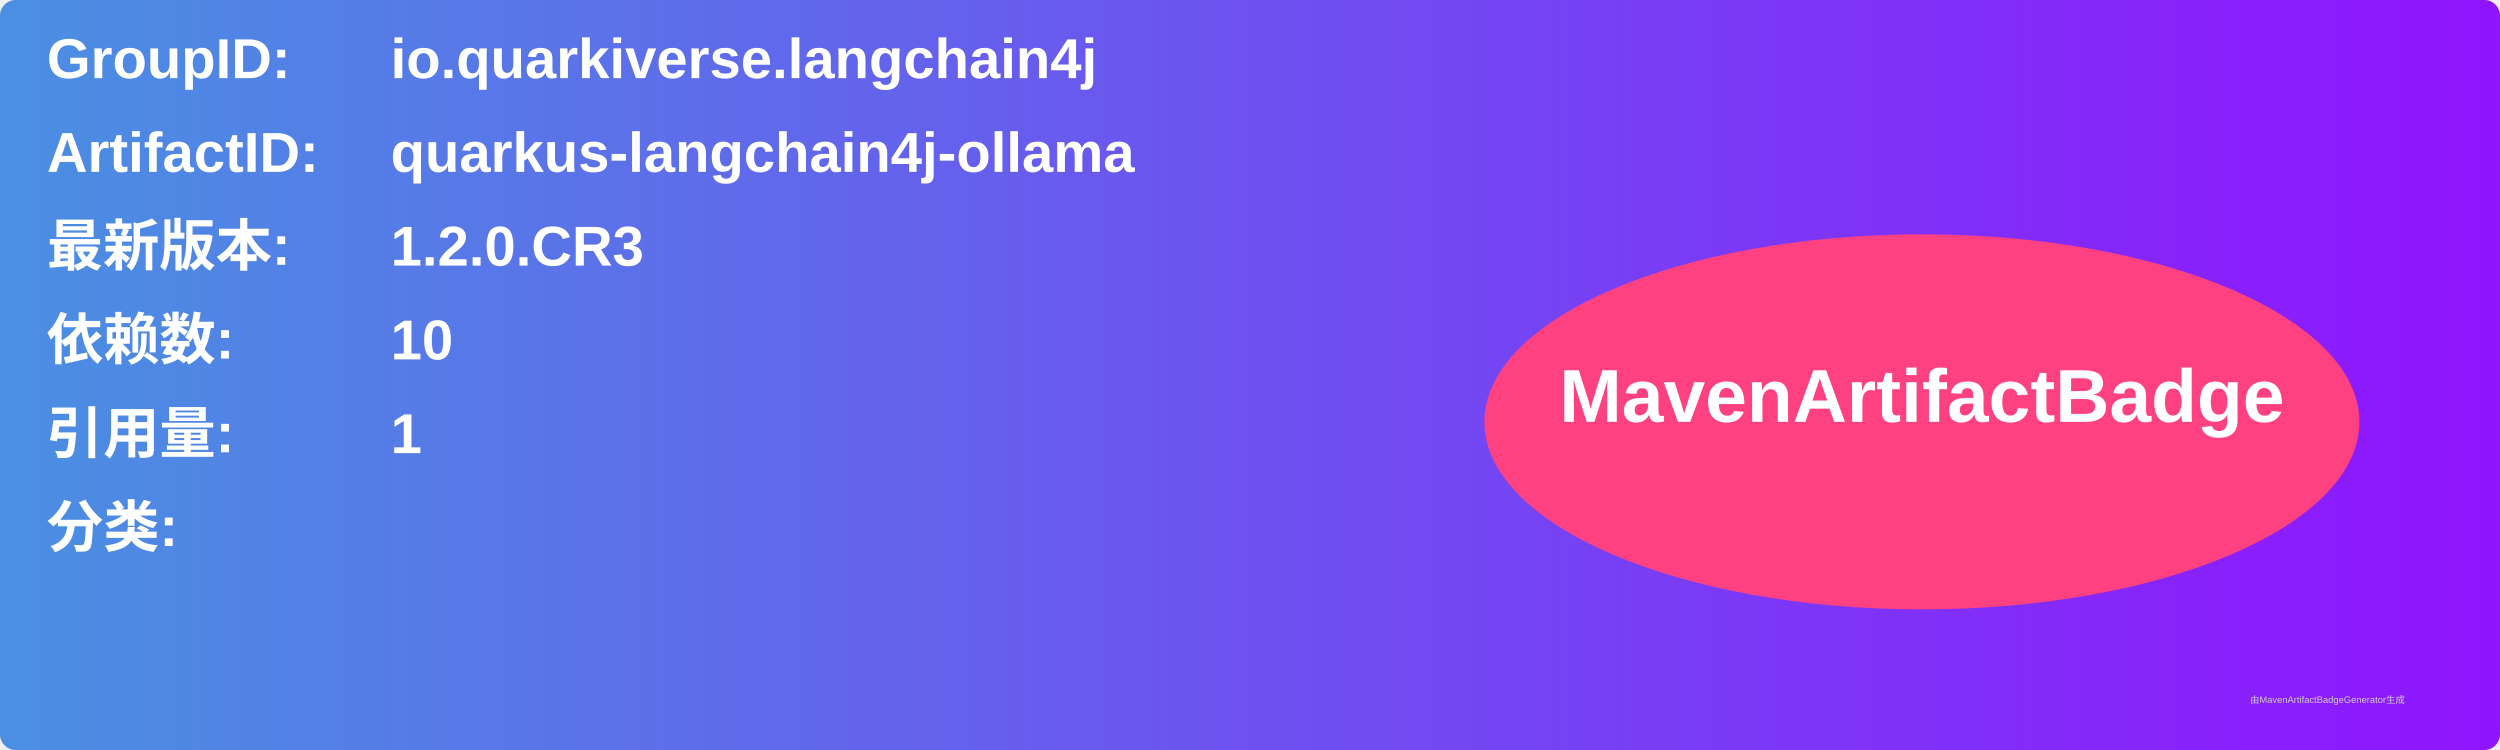
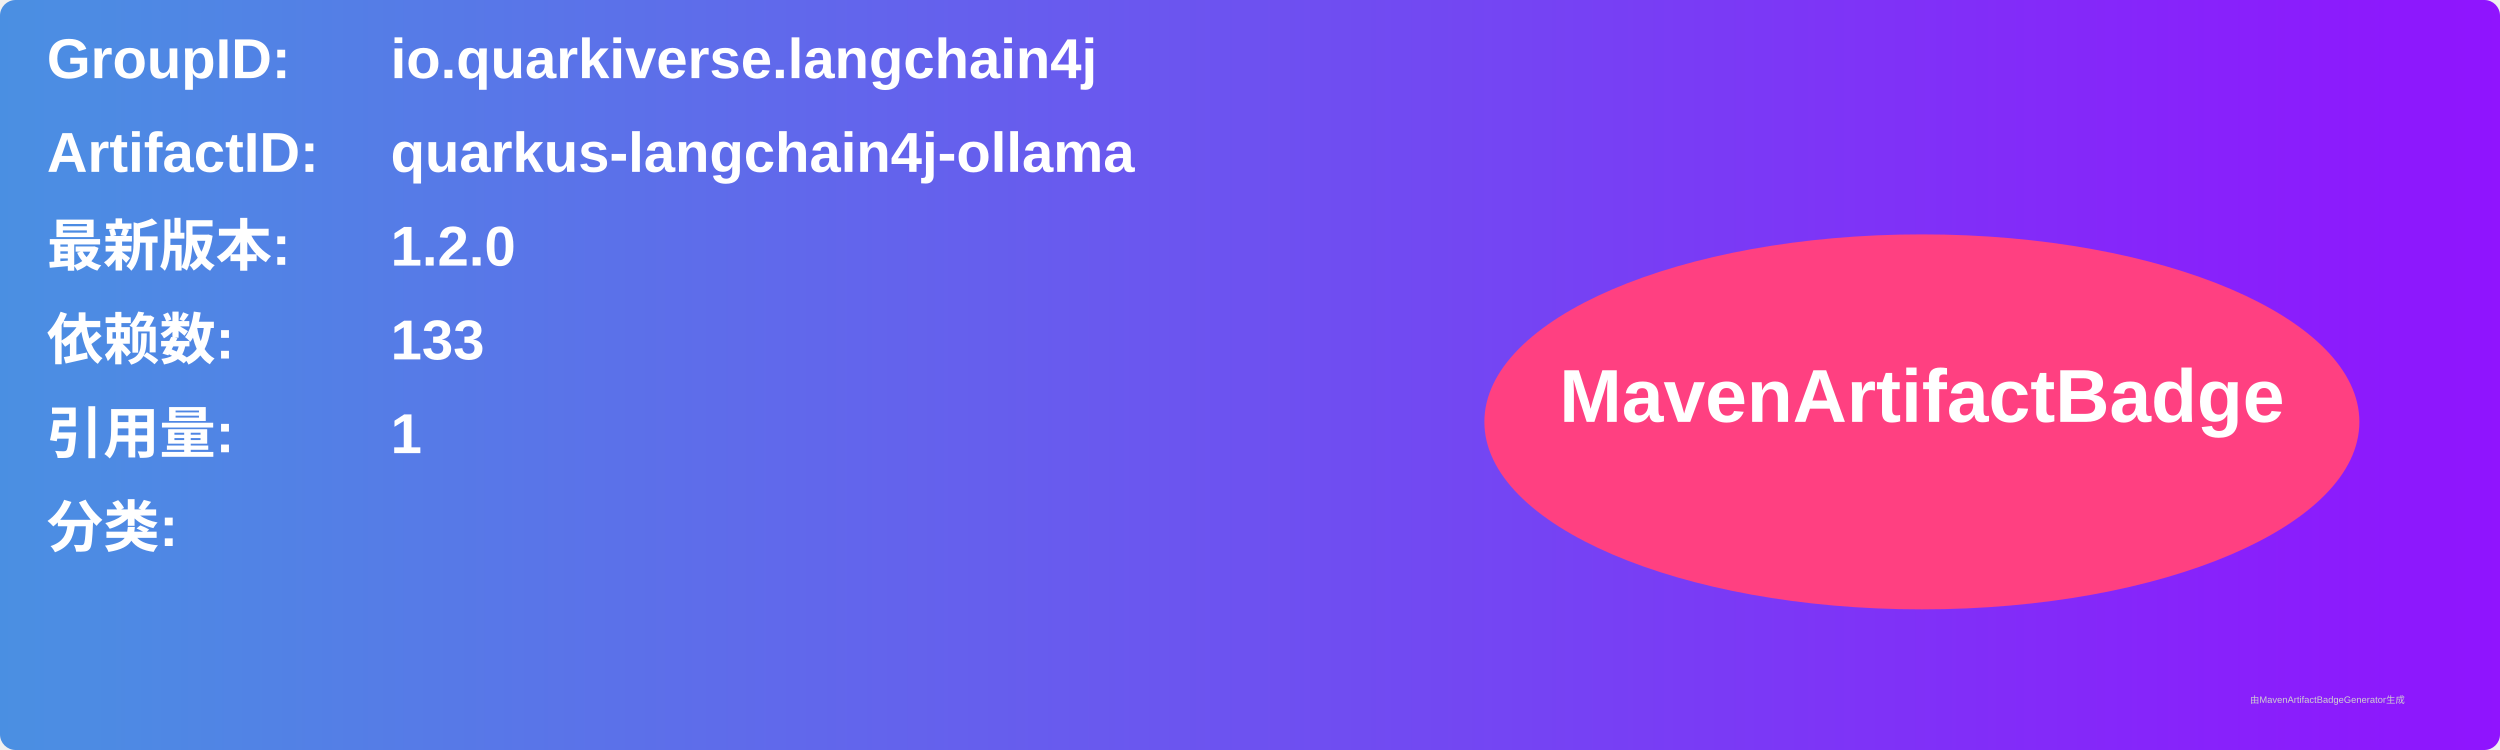
<svg xmlns="http://www.w3.org/2000/svg" width="800" height="240" viewBox="0 0 800 240">
  <linearGradient id="grad" x1="0%" y1="0%" x2="100%" y2="0%">
    <stop offset="0%" stop-color="#4a90e2" />
    <stop offset="100%" stop-color="#9013fe" />
  </linearGradient>
  <rect width="100%" height="100%" rx="5" ry="5" fill="url(#grad)" />
  <g transform="translate(15, 15)">
    <text x="0" y="10" font-family="Arial" font-size="18" fill="white" font-weight="bold" width="260">GroupID:</text>
    <text x="110" y="10" font-family="Arial" font-size="18" fill="white" font-weight="bold" width="460">io.quarkiverse.langchain4j</text>
    <text x="0" y="40" font-family="Arial" font-size="18" fill="white" font-weight="bold" width="260">ArtifactID:</text>
    <text x="110" y="40" font-family="Arial" font-size="18" fill="white" font-weight="bold" width="460">quarkus-langchain4j-ollama</text>
    <text x="0" y="70" font-family="Arial" font-size="18" fill="white" font-weight="bold">最新版本:</text>
    <text x="110" y="70" font-family="Arial" font-size="18" fill="white" font-weight="bold">
-       <tspan font-weight="bold">1.2.0.CR3</tspan>
+       <tspan font-weight="bold">1.2.0</tspan>
    </text>
    <text x="0" y="100" font-family="Arial" font-size="18" fill="white" font-weight="bold">依赖数: </text>
    <text x="110" y="100" font-family="Arial" font-size="18" fill="white">
-       <tspan font-weight="bold">10</tspan>
+       <tspan font-weight="bold">133</tspan>
    </text>
    <text x="0" y="130" font-family="Arial" font-size="18" fill="white" font-weight="bold">引用量: </text>
    <text x="110" y="130" font-family="Arial" font-size="18" fill="white">
      <tspan font-weight="bold">1</tspan>
    </text>
    <text x="0" y="160" font-family="Arial" font-size="18" fill="white" font-weight="bold">分类:</text>
    <text x="10" y="190" font-family="Arial" font-size="10" fill="white">
      <tspan font-weight="bold" />
    </text>
    <ellipse cx="600" cy="120" rx="140" ry="60" fill="#ff4081" />
    <text x="600" y="120" text-anchor="middle" font-family="Arial" font-size="24" fill="white" font-weight="bold">MavenArtifactBadge</text>
  </g>
  <text x="720" y="225" font-family="Arial" font-size="3" fill="#d0d0d0">由MavenArtifactBadgeGenerator生成</text>
</svg>
